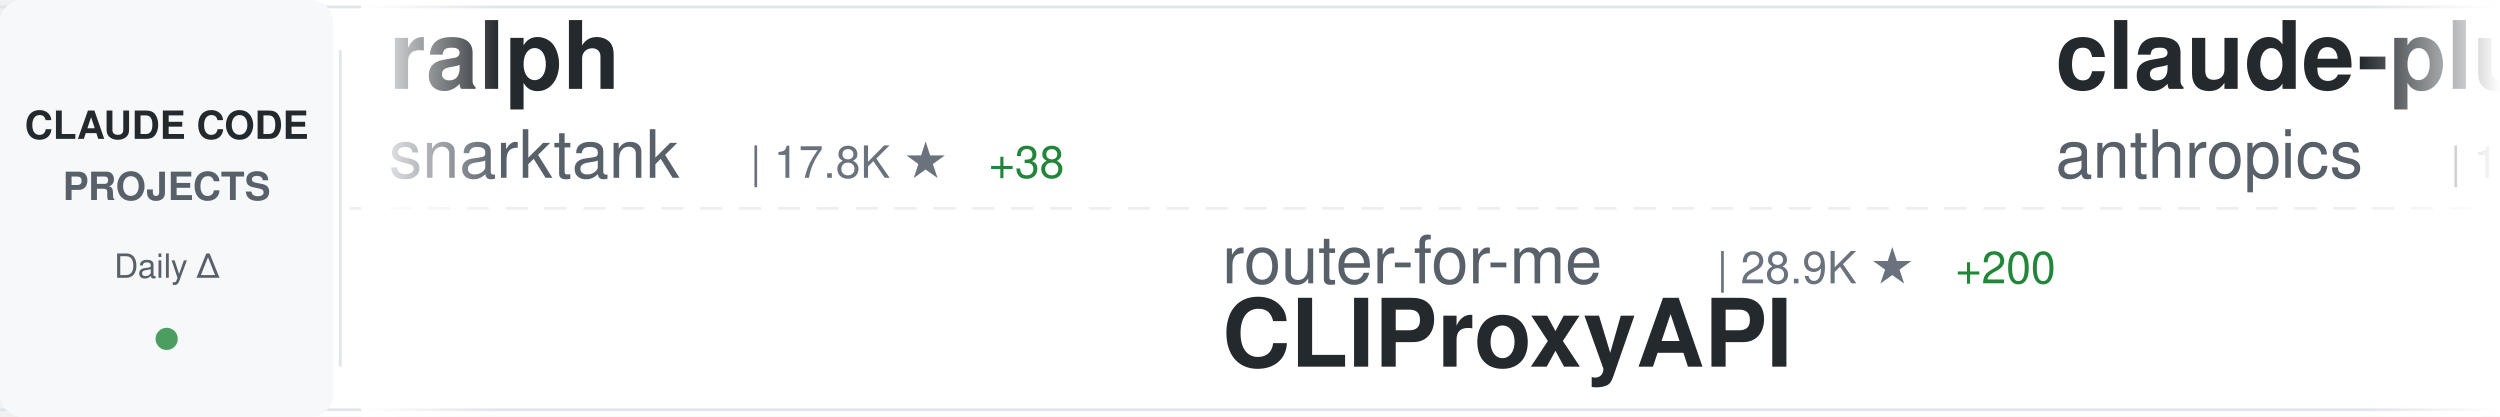
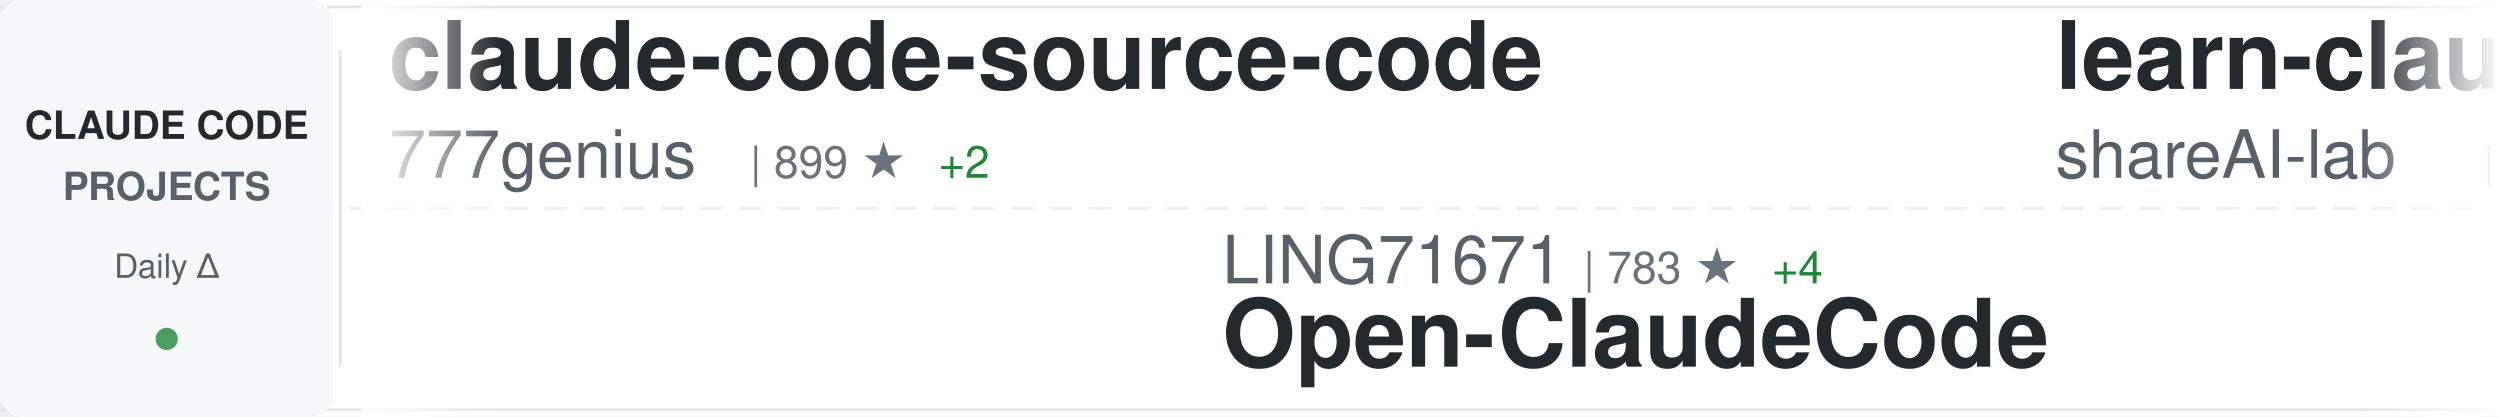
<svg xmlns="http://www.w3.org/2000/svg" width="900" height="150">
  <defs>
    <linearGradient id="awesomeLeftFade" x1="0%" y1="0%" x2="100%" y2="0%">
      <stop offset="0%" style="stop-color:#ffffff;stop-opacity:1" />
      <stop offset="100%" style="stop-color:#ffffff;stop-opacity:0" />
    </linearGradient>
    <linearGradient id="awesomeRightFade" x1="0%" y1="0%" x2="100%" y2="0%">
      <stop offset="0%" style="stop-color:#ffffff;stop-opacity:0" />
      <stop offset="100%" style="stop-color:#ffffff;stop-opacity:1" />
    </linearGradient>
  </defs>
  <rect width="900" height="150" fill="#ffffff" rx="8" />
  <rect x="0" y="2" width="900" height="1" fill="#e1e4e8" />
  <rect x="0" y="147" width="900" height="1" fill="#e1e4e8" />
  <line x1="0" y1="75" x2="900" y2="75" stroke="#e1e4e8" stroke-width="1" stroke-dasharray="8 6" opacity="0.6" />
  <rect x="0" y="0" width="120" height="150" fill="#f6f8fa" rx="8" />
  <text x="60" y="50" font-family="-apple-system, BlinkMacSystemFont, 'Segoe UI', Helvetica, Arial, sans-serif" font-size="14" font-weight="600" fill="#24292e" text-anchor="middle">CLAUDE CODE</text>
  <text x="60" y="72" font-family="-apple-system, BlinkMacSystemFont, 'Segoe UI', Helvetica, Arial, sans-serif" font-size="14" font-weight="600" fill="#586069" text-anchor="middle">PROJECTS</text>
  <text x="60" y="100" font-family="-apple-system, BlinkMacSystemFont, 'Segoe UI', Helvetica, Arial, sans-serif" font-size="12" font-weight="500" fill="#586069" text-anchor="middle">Daily Δ</text>
  <circle cx="60" cy="122" r="4" fill="#22863a" opacity="0.8" />
  <rect x="122" y="18" width="1" height="114" fill="#e1e4e8" />
  <clipPath id="awesomeTickerClip">
    <rect x="130" y="0" width="770" height="150" />
  </clipPath>
  <g clip-path="url(#awesomeTickerClip)">
    <g id="awesomeTickerItems">
      <animateTransform attributeName="transform" attributeType="XML" type="translate" from="0 0" to="-3000 0" dur="54s" repeatCount="indefinite" />
      <g transform="translate(0, 0)">
-         <text x="140" y="32" font-family="-apple-system, BlinkMacSystemFont, 'Segoe UI', Helvetica, Arial, sans-serif" font-size="34" font-weight="600" fill="#24292e">ralph</text>
-         <text x="140" y="64" font-family="-apple-system, BlinkMacSystemFont, 'Segoe UI', Helvetica, Arial, sans-serif" font-size="24" font-weight="400" fill="#586069">snarktank</text>
-         <text x="270" y="64" font-family="-apple-system, BlinkMacSystemFont, 'Segoe UI', Helvetica, Arial, sans-serif" font-size="16" font-weight="500" fill="#6a737d">| 17.8K ★</text>
-         <text x="356" y="64" font-family="-apple-system, BlinkMacSystemFont, 'Segoe UI', Helvetica, Arial, sans-serif" font-size="16" font-weight="500" fill="#22863a"> +38</text>
+         <text x="140" y="32" font-family="-apple-system, BlinkMacSystemFont, 'Segoe UI', Helvetica, Arial, sans-serif" font-size="34" font-weight="600" fill="#24292e">claude-code-source-code</text>
+         <text x="140" y="64" font-family="-apple-system, BlinkMacSystemFont, 'Segoe UI', Helvetica, Arial, sans-serif" font-size="24" font-weight="400" fill="#586069">777genius</text>
+         <text x="270" y="64" font-family="-apple-system, BlinkMacSystemFont, 'Segoe UI', Helvetica, Arial, sans-serif" font-size="16" font-weight="500" fill="#6a737d">| 899 ★</text>
+         <text x="338" y="64" font-family="-apple-system, BlinkMacSystemFont, 'Segoe UI', Helvetica, Arial, sans-serif" font-size="16" font-weight="500" fill="#22863a"> +2</text>
      </g>
      <g transform="translate(300, 0)">
-         <text x="140" y="102" font-family="-apple-system, BlinkMacSystemFont, 'Segoe UI', Helvetica, Arial, sans-serif" font-size="24" font-weight="400" fill="#586069">router-for-me</text>
-         <text x="318" y="102" font-family="-apple-system, BlinkMacSystemFont, 'Segoe UI', Helvetica, Arial, sans-serif" font-size="16" font-weight="500" fill="#6a737d">| 28.9K ★</text>
-         <text x="404" y="102" font-family="-apple-system, BlinkMacSystemFont, 'Segoe UI', Helvetica, Arial, sans-serif" font-size="16" font-weight="500" fill="#22863a"> +200</text>
-         <text x="140" y="132" font-family="-apple-system, BlinkMacSystemFont, 'Segoe UI', Helvetica, Arial, sans-serif" font-size="34" font-weight="600" fill="#24292e">CLIProxyAPI</text>
+         <text x="140" y="102" font-family="-apple-system, BlinkMacSystemFont, 'Segoe UI', Helvetica, Arial, sans-serif" font-size="24" font-weight="400" fill="#586069">LING71671</text>
+         <text x="270" y="102" font-family="-apple-system, BlinkMacSystemFont, 'Segoe UI', Helvetica, Arial, sans-serif" font-size="16" font-weight="500" fill="#6a737d">| 783 ★</text>
+         <text x="338" y="102" font-family="-apple-system, BlinkMacSystemFont, 'Segoe UI', Helvetica, Arial, sans-serif" font-size="16" font-weight="500" fill="#22863a"> +4</text>
+         <text x="140" y="132" font-family="-apple-system, BlinkMacSystemFont, 'Segoe UI', Helvetica, Arial, sans-serif" font-size="34" font-weight="600" fill="#24292e">Open-ClaudeCode</text>
      </g>
      <g transform="translate(600, 0)">
-         <text x="140" y="32" font-family="-apple-system, BlinkMacSystemFont, 'Segoe UI', Helvetica, Arial, sans-serif" font-size="34" font-weight="600" fill="#24292e">claude-plugins-official</text>
-         <text x="140" y="64" font-family="-apple-system, BlinkMacSystemFont, 'Segoe UI', Helvetica, Arial, sans-serif" font-size="24" font-weight="400" fill="#586069">anthropics</text>
-         <text x="282" y="64" font-family="-apple-system, BlinkMacSystemFont, 'Segoe UI', Helvetica, Arial, sans-serif" font-size="16" font-weight="500" fill="#6a737d">| 17.9K ★</text>
-         <text x="368" y="64" font-family="-apple-system, BlinkMacSystemFont, 'Segoe UI', Helvetica, Arial, sans-serif" font-size="16" font-weight="500" fill="#22863a"> +133</text>
+         <text x="140" y="32" font-family="-apple-system, BlinkMacSystemFont, 'Segoe UI', Helvetica, Arial, sans-serif" font-size="34" font-weight="600" fill="#24292e">learn-claude-code</text>
+         <text x="140" y="64" font-family="-apple-system, BlinkMacSystemFont, 'Segoe UI', Helvetica, Arial, sans-serif" font-size="24" font-weight="400" fill="#586069">shareAI-lab</text>
+         <text x="294" y="64" font-family="-apple-system, BlinkMacSystemFont, 'Segoe UI', Helvetica, Arial, sans-serif" font-size="16" font-weight="500" fill="#6a737d">| 56.7K ★</text>
+         <text x="380" y="64" font-family="-apple-system, BlinkMacSystemFont, 'Segoe UI', Helvetica, Arial, sans-serif" font-size="16" font-weight="500" fill="#22863a"> +226</text>
      </g>
      <g transform="translate(900, 0)">
-         <text x="140" y="102" font-family="-apple-system, BlinkMacSystemFont, 'Segoe UI', Helvetica, Arial, sans-serif" font-size="24" font-weight="400" fill="#586069">frankbria</text>
-         <text x="270" y="102" font-family="-apple-system, BlinkMacSystemFont, 'Segoe UI', Helvetica, Arial, sans-serif" font-size="16" font-weight="500" fill="#6a737d">| 8.9K ★</text>
-         <text x="347" y="102" font-family="-apple-system, BlinkMacSystemFont, 'Segoe UI', Helvetica, Arial, sans-serif" font-size="16" font-weight="500" fill="#22863a"> +16</text>
-         <text x="140" y="132" font-family="-apple-system, BlinkMacSystemFont, 'Segoe UI', Helvetica, Arial, sans-serif" font-size="34" font-weight="600" fill="#24292e">ralph-claude-code</text>
+         <text x="140" y="102" font-family="-apple-system, BlinkMacSystemFont, 'Segoe UI', Helvetica, Arial, sans-serif" font-size="24" font-weight="400" fill="#586069">andrew-kramer-inno</text>
+         <text x="378" y="102" font-family="-apple-system, BlinkMacSystemFont, 'Segoe UI', Helvetica, Arial, sans-serif" font-size="16" font-weight="500" fill="#6a737d">| 580 ★</text>
+         <text x="446" y="102" font-family="-apple-system, BlinkMacSystemFont, 'Segoe UI', Helvetica, Arial, sans-serif" font-size="16" font-weight="500" fill="#22863a"> +4</text>
+         <text x="140" y="132" font-family="-apple-system, BlinkMacSystemFont, 'Segoe UI', Helvetica, Arial, sans-serif" font-size="34" font-weight="600" fill="#24292e">claude-code-source-build</text>
      </g>
      <g transform="translate(1200, 0)">
-         <text x="140" y="32" font-family="-apple-system, BlinkMacSystemFont, 'Segoe UI', Helvetica, Arial, sans-serif" font-size="34" font-weight="600" fill="#24292e">claude-code-from-source</text>
-         <text x="140" y="64" font-family="-apple-system, BlinkMacSystemFont, 'Segoe UI', Helvetica, Arial, sans-serif" font-size="24" font-weight="400" fill="#586069">alejandrobalderas</text>
-         <text x="366" y="64" font-family="-apple-system, BlinkMacSystemFont, 'Segoe UI', Helvetica, Arial, sans-serif" font-size="16" font-weight="500" fill="#6a737d">| 1.8K ★</text>
-         <text x="443" y="64" font-family="-apple-system, BlinkMacSystemFont, 'Segoe UI', Helvetica, Arial, sans-serif" font-size="16" font-weight="500" fill="#22863a"> +13</text>
+         <text x="140" y="32" font-family="-apple-system, BlinkMacSystemFont, 'Segoe UI', Helvetica, Arial, sans-serif" font-size="34" font-weight="600" fill="#24292e">claude-code-rust</text>
+         <text x="140" y="64" font-family="-apple-system, BlinkMacSystemFont, 'Segoe UI', Helvetica, Arial, sans-serif" font-size="24" font-weight="400" fill="#586069">lorryjovens-hub</text>
+         <text x="342" y="64" font-family="-apple-system, BlinkMacSystemFont, 'Segoe UI', Helvetica, Arial, sans-serif" font-size="16" font-weight="500" fill="#6a737d">| 1.5K ★</text>
+         <text x="419" y="64" font-family="-apple-system, BlinkMacSystemFont, 'Segoe UI', Helvetica, Arial, sans-serif" font-size="16" font-weight="500" fill="#22863a"> +5</text>
      </g>
      <g transform="translate(1500, 0)">
-         <text x="140" y="102" font-family="-apple-system, BlinkMacSystemFont, 'Segoe UI', Helvetica, Arial, sans-serif" font-size="24" font-weight="400" fill="#586069">Windy3f3f3f3f</text>
-         <text x="318" y="102" font-family="-apple-system, BlinkMacSystemFont, 'Segoe UI', Helvetica, Arial, sans-serif" font-size="16" font-weight="500" fill="#6a737d">| 1.0K ★</text>
-         <text x="395" y="102" font-family="-apple-system, BlinkMacSystemFont, 'Segoe UI', Helvetica, Arial, sans-serif" font-size="16" font-weight="500" fill="#22863a"> +6</text>
-         <text x="140" y="132" font-family="-apple-system, BlinkMacSystemFont, 'Segoe UI', Helvetica, Arial, sans-serif" font-size="34" font-weight="600" fill="#24292e">claude-code-from-scratch</text>
+         <text x="140" y="102" font-family="-apple-system, BlinkMacSystemFont, 'Segoe UI', Helvetica, Arial, sans-serif" font-size="24" font-weight="400" fill="#586069">liuup</text>
+         <text x="222" y="102" font-family="-apple-system, BlinkMacSystemFont, 'Segoe UI', Helvetica, Arial, sans-serif" font-size="16" font-weight="500" fill="#6a737d">| 2.0K ★</text>
+         <text x="299" y="102" font-family="-apple-system, BlinkMacSystemFont, 'Segoe UI', Helvetica, Arial, sans-serif" font-size="16" font-weight="500" fill="#22863a"> +17</text>
+         <text x="140" y="132" font-family="-apple-system, BlinkMacSystemFont, 'Segoe UI', Helvetica, Arial, sans-serif" font-size="34" font-weight="600" fill="#24292e">claude-code-analysis</text>
      </g>
      <g transform="translate(1800, 0)">
-         <text x="140" y="32" font-family="-apple-system, BlinkMacSystemFont, 'Segoe UI', Helvetica, Arial, sans-serif" font-size="34" font-weight="600" fill="#24292e">nanoclaw</text>
-         <text x="140" y="64" font-family="-apple-system, BlinkMacSystemFont, 'Segoe UI', Helvetica, Arial, sans-serif" font-size="24" font-weight="400" fill="#586069">qwibitai</text>
-         <text x="258" y="64" font-family="-apple-system, BlinkMacSystemFont, 'Segoe UI', Helvetica, Arial, sans-serif" font-size="16" font-weight="500" fill="#6a737d">| 28.1K ★</text>
-         <text x="344" y="64" font-family="-apple-system, BlinkMacSystemFont, 'Segoe UI', Helvetica, Arial, sans-serif" font-size="16" font-weight="500" fill="#22863a"> +125</text>
+         <text x="140" y="32" font-family="-apple-system, BlinkMacSystemFont, 'Segoe UI', Helvetica, Arial, sans-serif" font-size="34" font-weight="600" fill="#24292e">ClaudeCode</text>
+         <text x="140" y="64" font-family="-apple-system, BlinkMacSystemFont, 'Segoe UI', Helvetica, Arial, sans-serif" font-size="24" font-weight="400" fill="#586069">guanshan</text>
+         <text x="258" y="64" font-family="-apple-system, BlinkMacSystemFont, 'Segoe UI', Helvetica, Arial, sans-serif" font-size="16" font-weight="500" fill="#6a737d">| 56 ★</text>
      </g>
      <g transform="translate(2100, 0)">
-         <text x="140" y="102" font-family="-apple-system, BlinkMacSystemFont, 'Segoe UI', Helvetica, Arial, sans-serif" font-size="24" font-weight="400" fill="#586069">Maciek-roboblog</text>
-         <text x="342" y="102" font-family="-apple-system, BlinkMacSystemFont, 'Segoe UI', Helvetica, Arial, sans-serif" font-size="16" font-weight="500" fill="#6a737d">| 7.8K ★</text>
-         <text x="419" y="102" font-family="-apple-system, BlinkMacSystemFont, 'Segoe UI', Helvetica, Arial, sans-serif" font-size="16" font-weight="500" fill="#22863a"> +20</text>
-         <text x="140" y="132" font-family="-apple-system, BlinkMacSystemFont, 'Segoe UI', Helvetica, Arial, sans-serif" font-size="34" font-weight="600" fill="#24292e">Claude-Code-Usage-Monito...</text>
+         <text x="140" y="102" font-family="-apple-system, BlinkMacSystemFont, 'Segoe UI', Helvetica, Arial, sans-serif" font-size="24" font-weight="400" fill="#586069">ykdojo</text>
+         <text x="234" y="102" font-family="-apple-system, BlinkMacSystemFont, 'Segoe UI', Helvetica, Arial, sans-serif" font-size="16" font-weight="500" fill="#6a737d">| 8.0K ★</text>
+         <text x="311" y="102" font-family="-apple-system, BlinkMacSystemFont, 'Segoe UI', Helvetica, Arial, sans-serif" font-size="16" font-weight="500" fill="#22863a"> +14</text>
+         <text x="140" y="132" font-family="-apple-system, BlinkMacSystemFont, 'Segoe UI', Helvetica, Arial, sans-serif" font-size="34" font-weight="600" fill="#24292e">claude-code-tips</text>
      </g>
      <g transform="translate(2400, 0)">
-         <text x="140" y="32" font-family="-apple-system, BlinkMacSystemFont, 'Segoe UI', Helvetica, Arial, sans-serif" font-size="34" font-weight="600" fill="#24292e">awesome-claude-code-suba...</text>
-         <text x="140" y="64" font-family="-apple-system, BlinkMacSystemFont, 'Segoe UI', Helvetica, Arial, sans-serif" font-size="24" font-weight="400" fill="#586069">VoltAgent</text>
-         <text x="270" y="64" font-family="-apple-system, BlinkMacSystemFont, 'Segoe UI', Helvetica, Arial, sans-serif" font-size="16" font-weight="500" fill="#6a737d">| 18.4K ★</text>
-         <text x="356" y="64" font-family="-apple-system, BlinkMacSystemFont, 'Segoe UI', Helvetica, Arial, sans-serif" font-size="16" font-weight="500" fill="#22863a"> +102</text>
+         <text x="140" y="32" font-family="-apple-system, BlinkMacSystemFont, 'Segoe UI', Helvetica, Arial, sans-serif" font-size="34" font-weight="600" fill="#24292e">agents</text>
+         <text x="140" y="64" font-family="-apple-system, BlinkMacSystemFont, 'Segoe UI', Helvetica, Arial, sans-serif" font-size="24" font-weight="400" fill="#586069">wshobson</text>
+         <text x="258" y="64" font-family="-apple-system, BlinkMacSystemFont, 'Segoe UI', Helvetica, Arial, sans-serif" font-size="16" font-weight="500" fill="#6a737d">| 34.3K ★</text>
+         <text x="344" y="64" font-family="-apple-system, BlinkMacSystemFont, 'Segoe UI', Helvetica, Arial, sans-serif" font-size="16" font-weight="500" fill="#22863a"> +62</text>
      </g>
      <g transform="translate(2700, 0)">
-         <text x="140" y="102" font-family="-apple-system, BlinkMacSystemFont, 'Segoe UI', Helvetica, Arial, sans-serif" font-size="24" font-weight="400" fill="#586069">1rgs</text>
-         <text x="210" y="102" font-family="-apple-system, BlinkMacSystemFont, 'Segoe UI', Helvetica, Arial, sans-serif" font-size="16" font-weight="500" fill="#6a737d">| 3.5K ★</text>
-         <text x="287" y="102" font-family="-apple-system, BlinkMacSystemFont, 'Segoe UI', Helvetica, Arial, sans-serif" font-size="16" font-weight="500" fill="#22863a"> +5</text>
-         <text x="140" y="132" font-family="-apple-system, BlinkMacSystemFont, 'Segoe UI', Helvetica, Arial, sans-serif" font-size="34" font-weight="600" fill="#24292e">claude-code-proxy</text>
+         <text x="140" y="102" font-family="-apple-system, BlinkMacSystemFont, 'Segoe UI', Helvetica, Arial, sans-serif" font-size="24" font-weight="400" fill="#586069">alejandrobalderas</text>
+         <text x="366" y="102" font-family="-apple-system, BlinkMacSystemFont, 'Segoe UI', Helvetica, Arial, sans-serif" font-size="16" font-weight="500" fill="#6a737d">| 1.8K ★</text>
+         <text x="443" y="102" font-family="-apple-system, BlinkMacSystemFont, 'Segoe UI', Helvetica, Arial, sans-serif" font-size="16" font-weight="500" fill="#22863a"> +14</text>
+         <text x="140" y="132" font-family="-apple-system, BlinkMacSystemFont, 'Segoe UI', Helvetica, Arial, sans-serif" font-size="34" font-weight="600" fill="#24292e">claude-code-from-source</text>
      </g>
      <g transform="translate(3000, 0)">
-         <text x="140" y="32" font-family="-apple-system, BlinkMacSystemFont, 'Segoe UI', Helvetica, Arial, sans-serif" font-size="34" font-weight="600" fill="#24292e">ralph</text>
-         <text x="140" y="64" font-family="-apple-system, BlinkMacSystemFont, 'Segoe UI', Helvetica, Arial, sans-serif" font-size="24" font-weight="400" fill="#586069">snarktank</text>
-         <text x="270" y="64" font-family="-apple-system, BlinkMacSystemFont, 'Segoe UI', Helvetica, Arial, sans-serif" font-size="16" font-weight="500" fill="#6a737d">| 17.8K ★</text>
-         <text x="356" y="64" font-family="-apple-system, BlinkMacSystemFont, 'Segoe UI', Helvetica, Arial, sans-serif" font-size="16" font-weight="500" fill="#22863a"> +38</text>
+         <text x="140" y="32" font-family="-apple-system, BlinkMacSystemFont, 'Segoe UI', Helvetica, Arial, sans-serif" font-size="34" font-weight="600" fill="#24292e">claude-code-source-code</text>
+         <text x="140" y="64" font-family="-apple-system, BlinkMacSystemFont, 'Segoe UI', Helvetica, Arial, sans-serif" font-size="24" font-weight="400" fill="#586069">777genius</text>
+         <text x="270" y="64" font-family="-apple-system, BlinkMacSystemFont, 'Segoe UI', Helvetica, Arial, sans-serif" font-size="16" font-weight="500" fill="#6a737d">| 899 ★</text>
+         <text x="338" y="64" font-family="-apple-system, BlinkMacSystemFont, 'Segoe UI', Helvetica, Arial, sans-serif" font-size="16" font-weight="500" fill="#22863a"> +2</text>
      </g>
      <g transform="translate(3300, 0)">
-         <text x="140" y="102" font-family="-apple-system, BlinkMacSystemFont, 'Segoe UI', Helvetica, Arial, sans-serif" font-size="24" font-weight="400" fill="#586069">router-for-me</text>
-         <text x="318" y="102" font-family="-apple-system, BlinkMacSystemFont, 'Segoe UI', Helvetica, Arial, sans-serif" font-size="16" font-weight="500" fill="#6a737d">| 28.9K ★</text>
-         <text x="404" y="102" font-family="-apple-system, BlinkMacSystemFont, 'Segoe UI', Helvetica, Arial, sans-serif" font-size="16" font-weight="500" fill="#22863a"> +200</text>
-         <text x="140" y="132" font-family="-apple-system, BlinkMacSystemFont, 'Segoe UI', Helvetica, Arial, sans-serif" font-size="34" font-weight="600" fill="#24292e">CLIProxyAPI</text>
+         <text x="140" y="102" font-family="-apple-system, BlinkMacSystemFont, 'Segoe UI', Helvetica, Arial, sans-serif" font-size="24" font-weight="400" fill="#586069">LING71671</text>
+         <text x="270" y="102" font-family="-apple-system, BlinkMacSystemFont, 'Segoe UI', Helvetica, Arial, sans-serif" font-size="16" font-weight="500" fill="#6a737d">| 783 ★</text>
+         <text x="338" y="102" font-family="-apple-system, BlinkMacSystemFont, 'Segoe UI', Helvetica, Arial, sans-serif" font-size="16" font-weight="500" fill="#22863a"> +4</text>
+         <text x="140" y="132" font-family="-apple-system, BlinkMacSystemFont, 'Segoe UI', Helvetica, Arial, sans-serif" font-size="34" font-weight="600" fill="#24292e">Open-ClaudeCode</text>
      </g>
      <g transform="translate(3600, 0)">
-         <text x="140" y="32" font-family="-apple-system, BlinkMacSystemFont, 'Segoe UI', Helvetica, Arial, sans-serif" font-size="34" font-weight="600" fill="#24292e">claude-plugins-official</text>
-         <text x="140" y="64" font-family="-apple-system, BlinkMacSystemFont, 'Segoe UI', Helvetica, Arial, sans-serif" font-size="24" font-weight="400" fill="#586069">anthropics</text>
-         <text x="282" y="64" font-family="-apple-system, BlinkMacSystemFont, 'Segoe UI', Helvetica, Arial, sans-serif" font-size="16" font-weight="500" fill="#6a737d">| 17.9K ★</text>
-         <text x="368" y="64" font-family="-apple-system, BlinkMacSystemFont, 'Segoe UI', Helvetica, Arial, sans-serif" font-size="16" font-weight="500" fill="#22863a"> +133</text>
+         <text x="140" y="32" font-family="-apple-system, BlinkMacSystemFont, 'Segoe UI', Helvetica, Arial, sans-serif" font-size="34" font-weight="600" fill="#24292e">learn-claude-code</text>
+         <text x="140" y="64" font-family="-apple-system, BlinkMacSystemFont, 'Segoe UI', Helvetica, Arial, sans-serif" font-size="24" font-weight="400" fill="#586069">shareAI-lab</text>
+         <text x="294" y="64" font-family="-apple-system, BlinkMacSystemFont, 'Segoe UI', Helvetica, Arial, sans-serif" font-size="16" font-weight="500" fill="#6a737d">| 56.7K ★</text>
+         <text x="380" y="64" font-family="-apple-system, BlinkMacSystemFont, 'Segoe UI', Helvetica, Arial, sans-serif" font-size="16" font-weight="500" fill="#22863a"> +226</text>
      </g>
      <g transform="translate(3900, 0)">
-         <text x="140" y="102" font-family="-apple-system, BlinkMacSystemFont, 'Segoe UI', Helvetica, Arial, sans-serif" font-size="24" font-weight="400" fill="#586069">frankbria</text>
-         <text x="270" y="102" font-family="-apple-system, BlinkMacSystemFont, 'Segoe UI', Helvetica, Arial, sans-serif" font-size="16" font-weight="500" fill="#6a737d">| 8.9K ★</text>
-         <text x="347" y="102" font-family="-apple-system, BlinkMacSystemFont, 'Segoe UI', Helvetica, Arial, sans-serif" font-size="16" font-weight="500" fill="#22863a"> +16</text>
-         <text x="140" y="132" font-family="-apple-system, BlinkMacSystemFont, 'Segoe UI', Helvetica, Arial, sans-serif" font-size="34" font-weight="600" fill="#24292e">ralph-claude-code</text>
+         <text x="140" y="102" font-family="-apple-system, BlinkMacSystemFont, 'Segoe UI', Helvetica, Arial, sans-serif" font-size="24" font-weight="400" fill="#586069">andrew-kramer-inno</text>
+         <text x="378" y="102" font-family="-apple-system, BlinkMacSystemFont, 'Segoe UI', Helvetica, Arial, sans-serif" font-size="16" font-weight="500" fill="#6a737d">| 580 ★</text>
+         <text x="446" y="102" font-family="-apple-system, BlinkMacSystemFont, 'Segoe UI', Helvetica, Arial, sans-serif" font-size="16" font-weight="500" fill="#22863a"> +4</text>
+         <text x="140" y="132" font-family="-apple-system, BlinkMacSystemFont, 'Segoe UI', Helvetica, Arial, sans-serif" font-size="34" font-weight="600" fill="#24292e">claude-code-source-build</text>
      </g>
    </g>
  </g>
  <rect x="130" y="0" width="50" height="150" fill="url(#awesomeLeftFade)" />
  <rect x="850" y="0" width="50" height="150" fill="url(#awesomeRightFade)" />
</svg>
